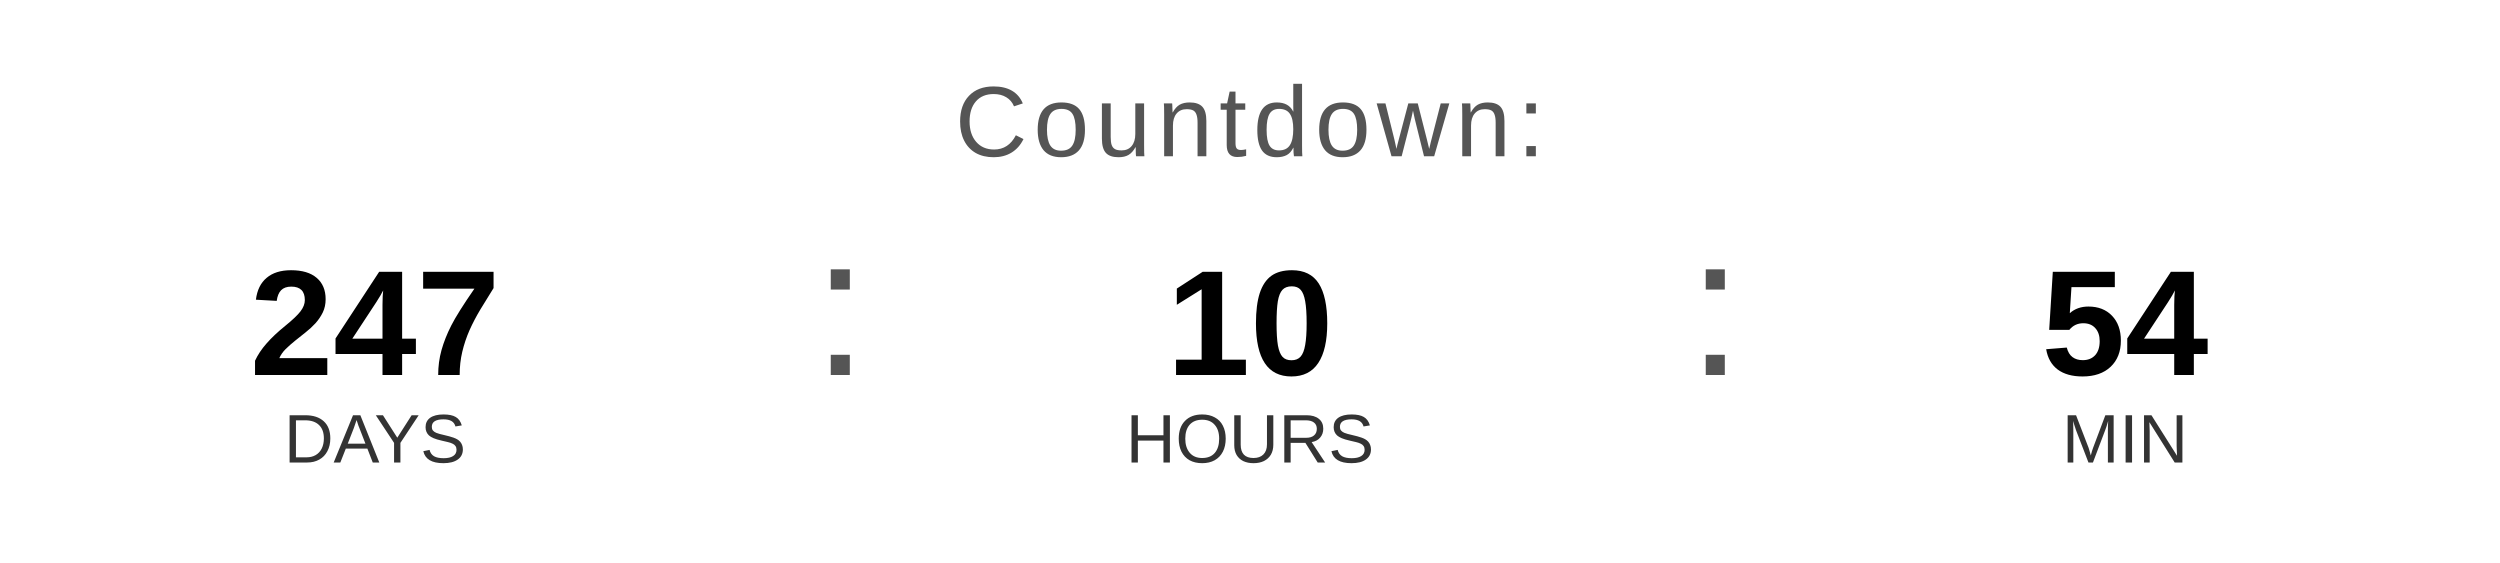
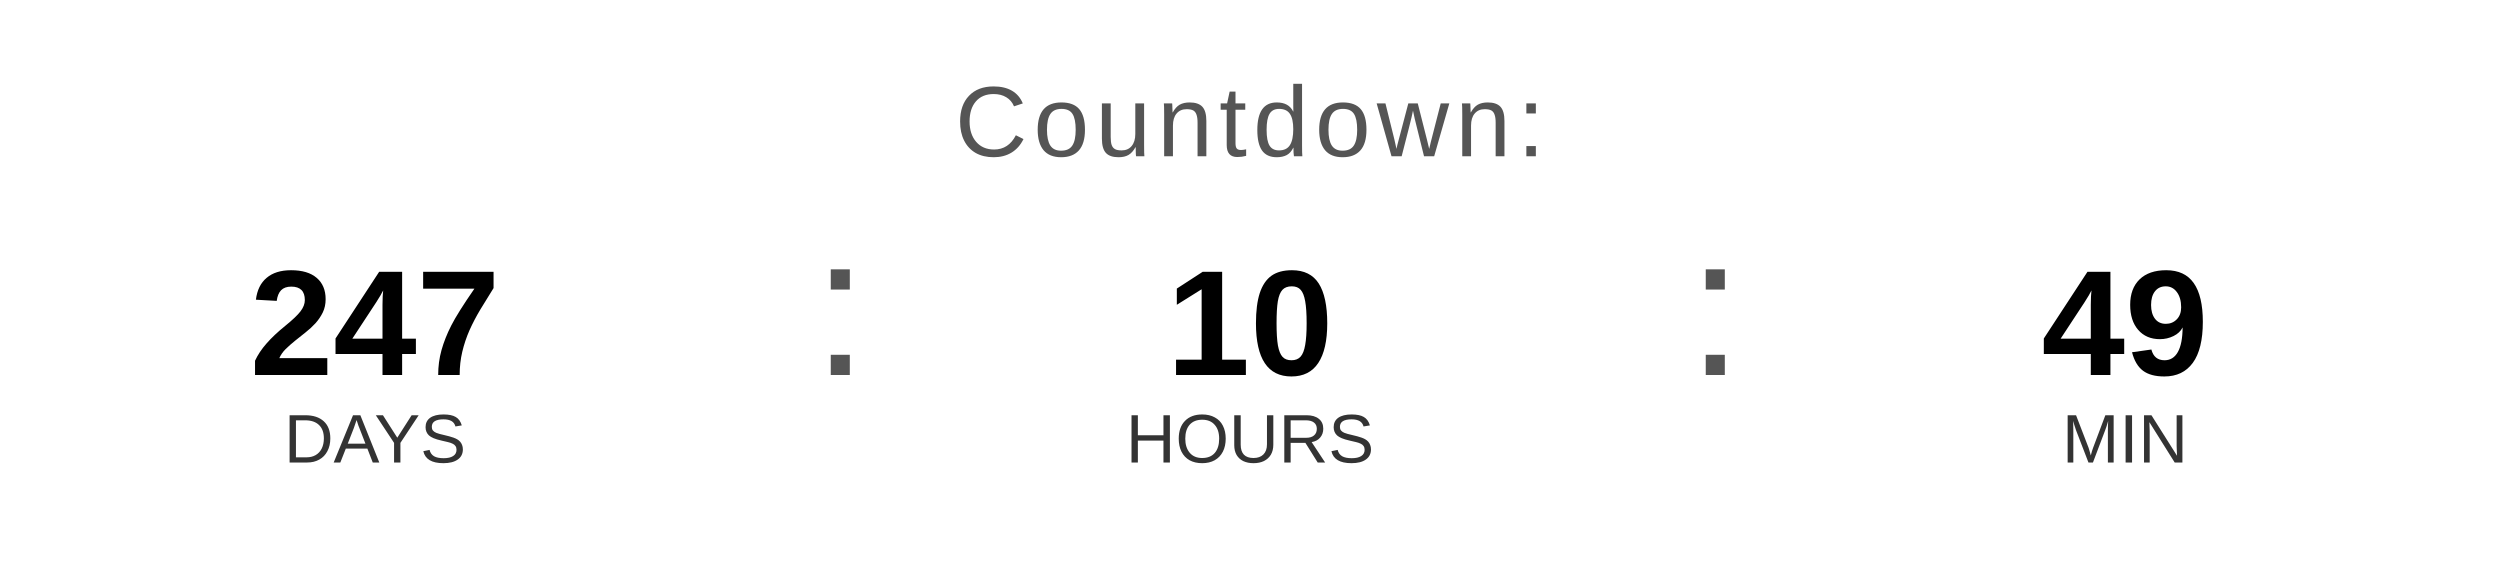
<svg xmlns="http://www.w3.org/2000/svg" width="400" height="90" viewBox="0 0 400 90">
  <text x="200" y="25" font-family="Arial, Helvetica, sans-serif" font-size="16" fill="#555555" text-anchor="middle" letter-spacing="1">
    Countdown:
  </text>
  <text x="60" y="60" font-family="Arial, Helvetica, sans-serif" font-size="24" font-weight="bold" fill="#000000" text-anchor="middle">247</text>
  <text x="60" y="74" font-family="Arial, Helvetica, sans-serif" font-size="11" fill="#333333" text-anchor="middle">DAYS</text>
  <text x="130" y="60" font-family="Arial, sans-serif" font-size="32" fill="#555555">:</text>
  <text x="200" y="60" font-family="Arial, Helvetica, sans-serif" font-size="24" font-weight="bold" fill="#000000" text-anchor="middle">10</text>
  <text x="200" y="74" font-family="Arial, Helvetica, sans-serif" font-size="11" fill="#333333" text-anchor="middle">HOURS</text>
  <text x="270" y="60" font-family="Arial, sans-serif" font-size="32" fill="#555555">:</text>
-   <text x="340" y="60" font-family="Arial, Helvetica, sans-serif" font-size="24" font-weight="bold" fill="#000000" text-anchor="middle">54</text>
+   <text x="340" y="60" font-family="Arial, Helvetica, sans-serif" font-size="24" font-weight="bold" fill="#000000" text-anchor="middle">49</text>
  <text x="340" y="74" font-family="Arial, Helvetica, sans-serif" font-size="11" fill="#333333" text-anchor="middle">MIN</text>
</svg>
